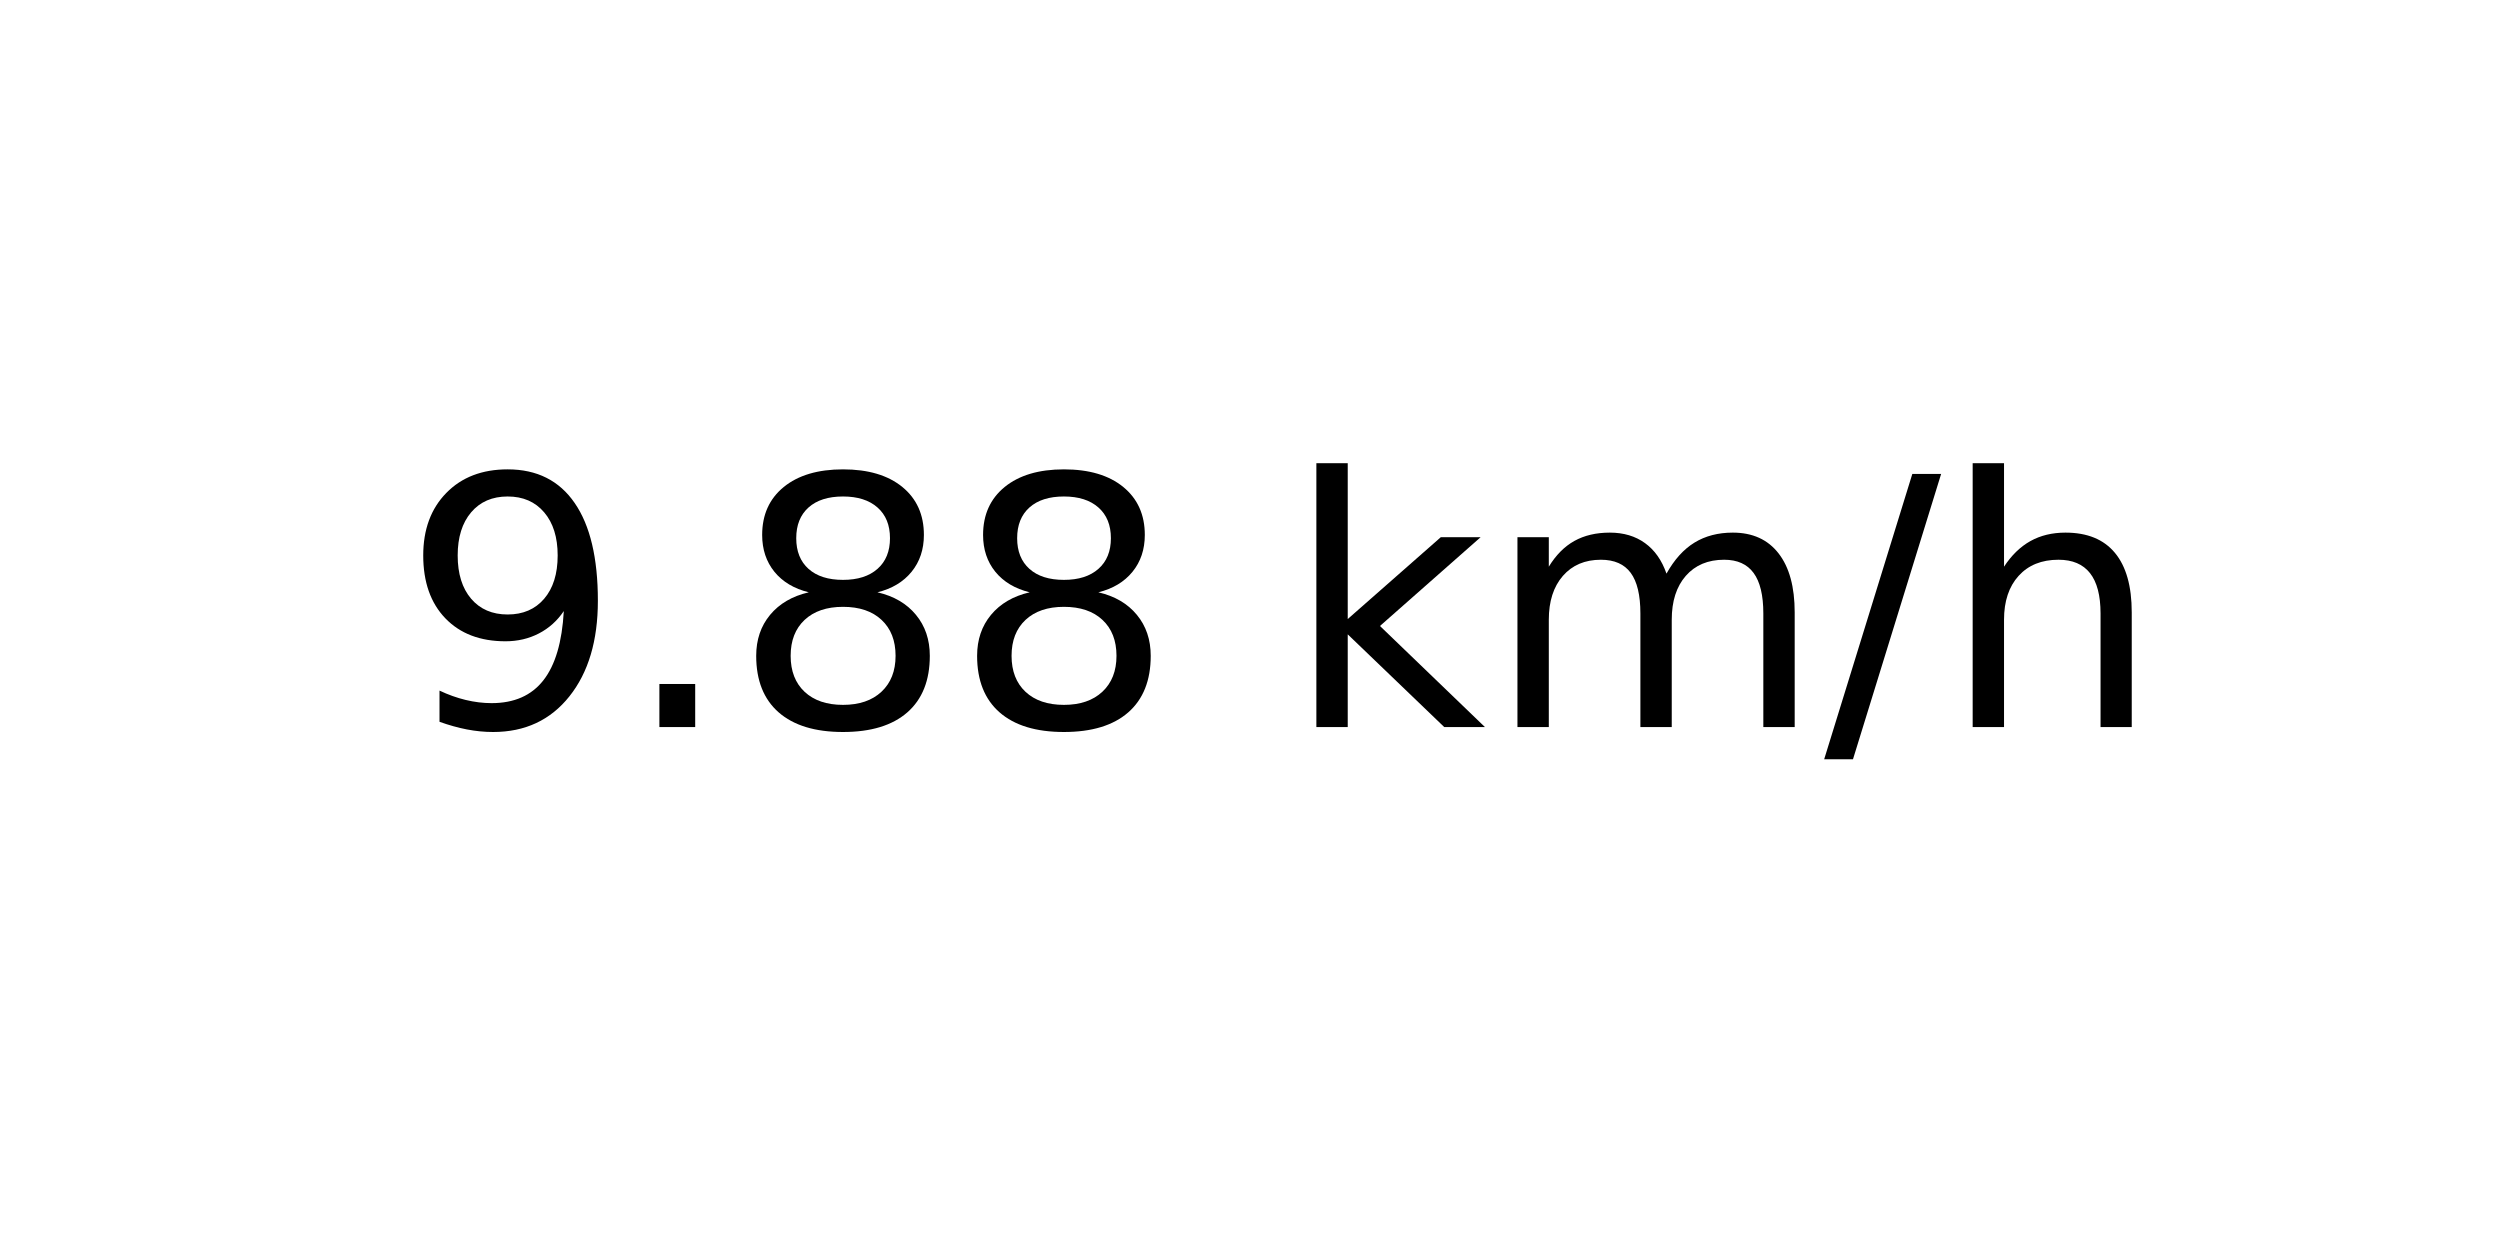
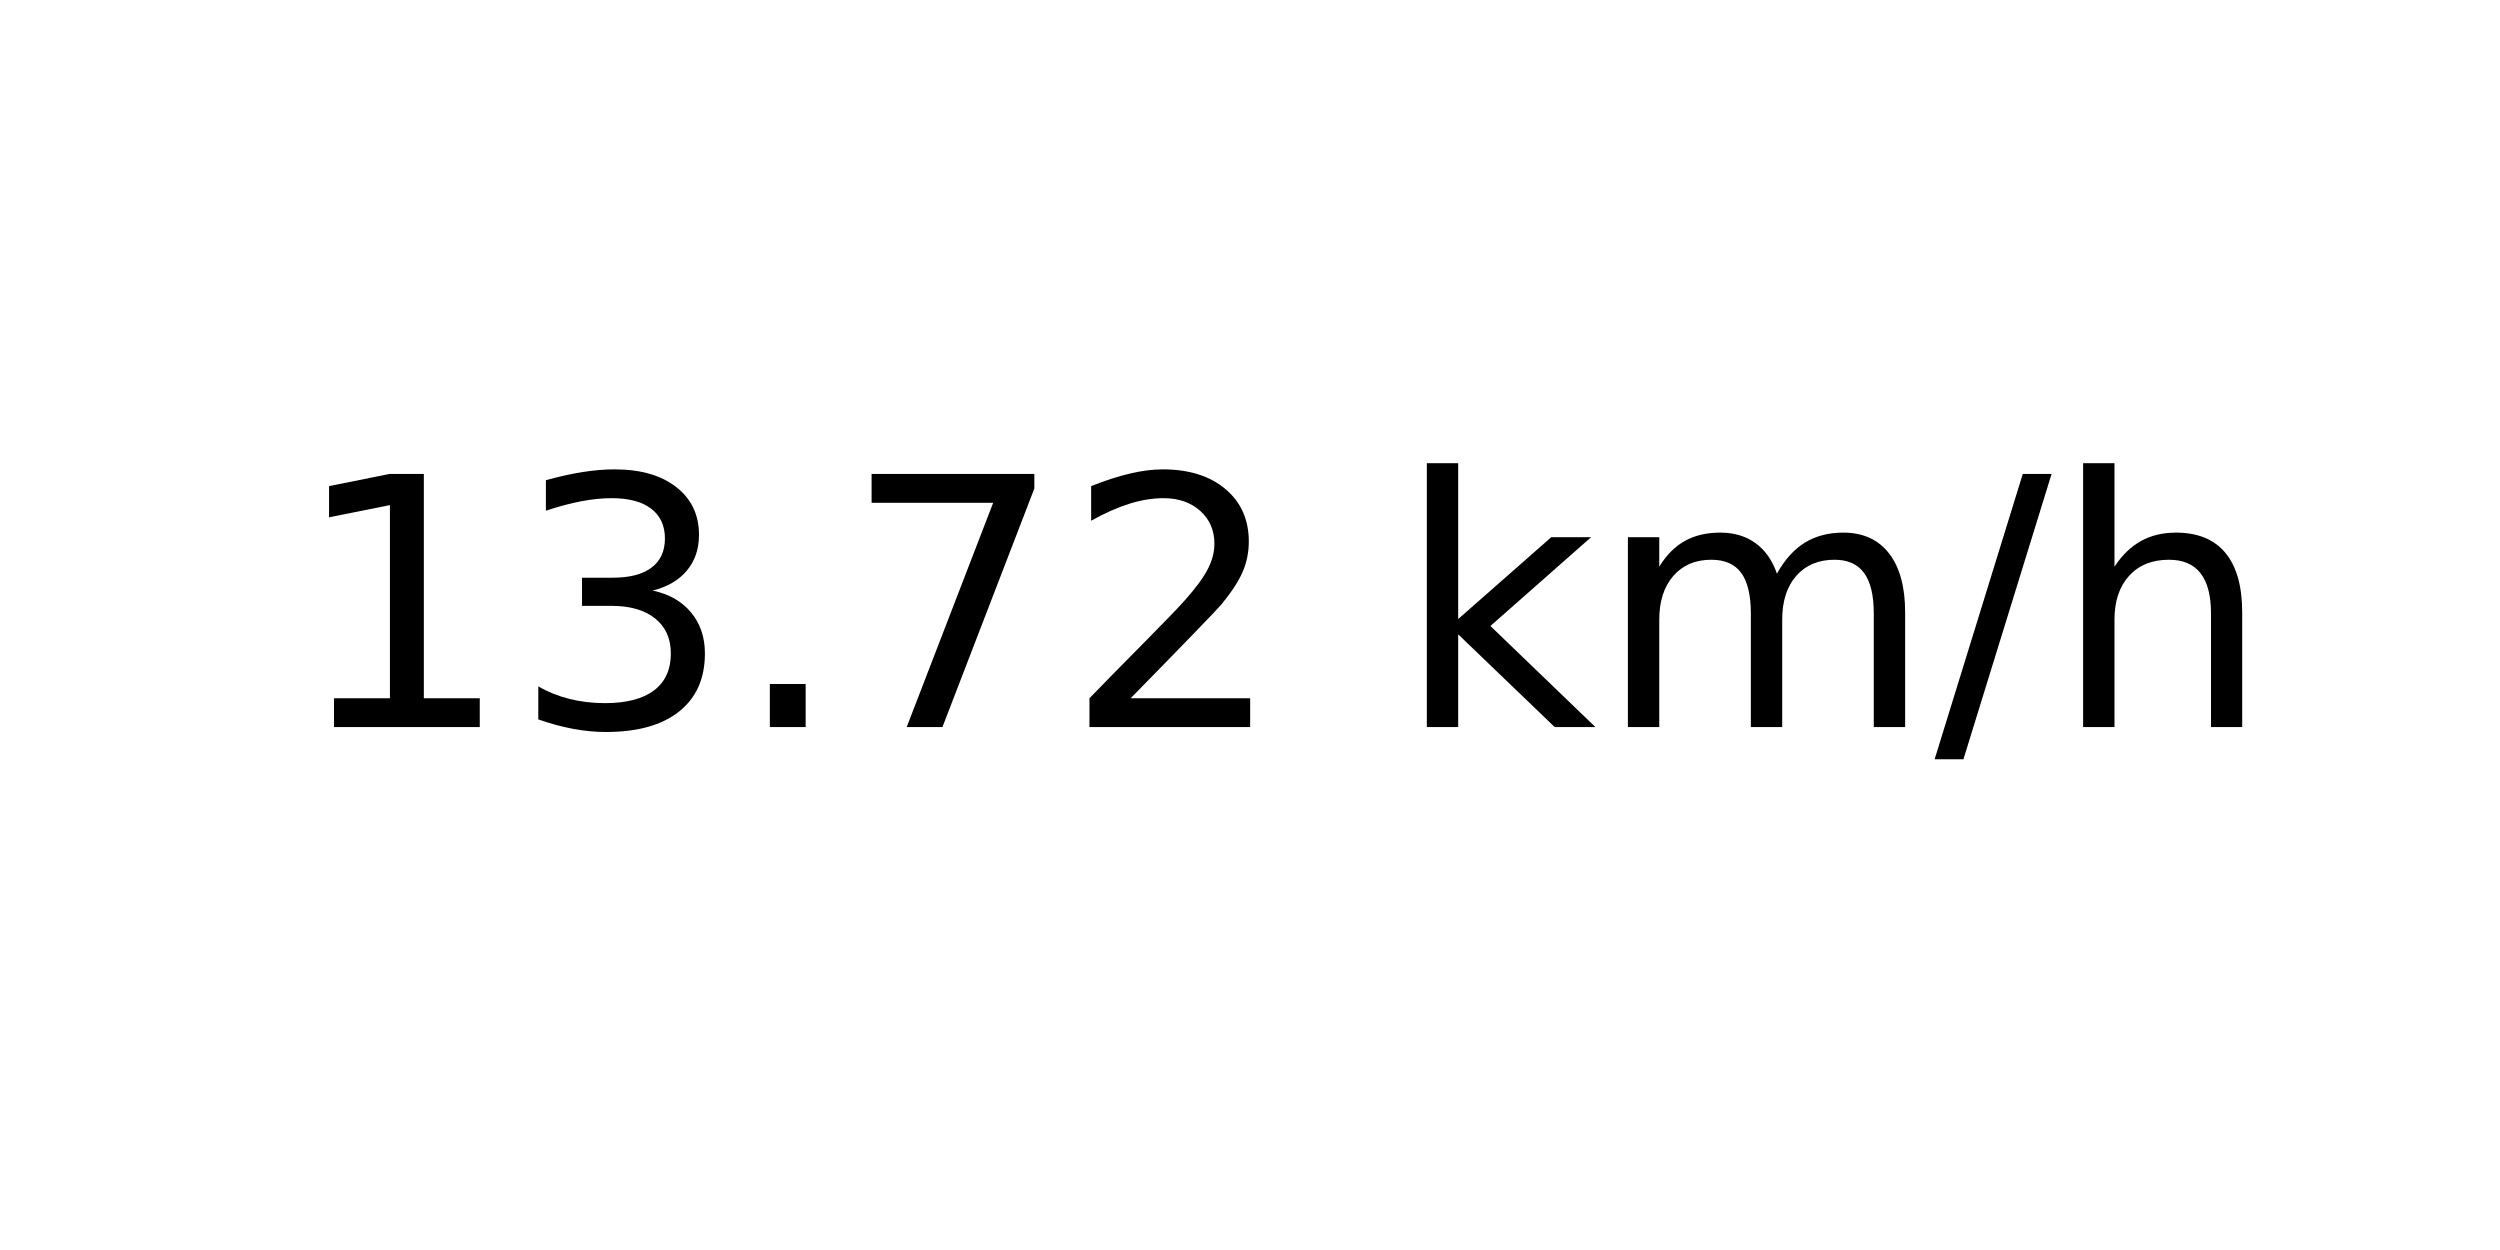
<svg xmlns="http://www.w3.org/2000/svg" xmlns:xlink="http://www.w3.org/1999/xlink" width="72pt" height="36pt" viewBox="0 0 72 36" version="1.1">
  <defs>
    <style type="text/css">*{stroke-linejoin: round; stroke-linecap: butt}</style>
  </defs>
  <g id="figure_1">
    <g id="axes_1">
      <g id="text_1">
-         <g transform="translate(11.55937 20.93937) scale(0.1 -0.1)">
+         <g transform="translate(8.378125 20.93937) scale(0.1 -0.1)">
          <defs>
-             <path id="DejaVuSans-39" d="M 703 97  L 703 672  Q 941 559 1184 500  Q 1428 441 1663 441  Q 2288 441 2617 861  Q 2947 1281 2994 2138  Q 2813 1869 2534 1725  Q 2256 1581 1919 1581  Q 1219 1581 811 2004  Q 403 2428 403 3163  Q 403 3881 828 4315  Q 1253 4750 1959 4750  Q 2769 4750 3195 4129  Q 3622 3509 3622 2328  Q 3622 1225 3098 567  Q 2575 -91 1691 -91  Q 1453 -91 1209 -44  Q 966 3 703 97  z M 1959 2075  Q 2384 2075 2632 2365  Q 2881 2656 2881 3163  Q 2881 3666 2632 3958  Q 2384 4250 1959 4250  Q 1534 4250 1286 3958  Q 1038 3666 1038 3163  Q 1038 2656 1286 2365  Q 1534 2075 1959 2075  z " transform="scale(0.015625)" />
+             <path id="DejaVuSans-31" d="M 794 531  L 1825 531  L 1825 4091  L 703 3866  L 703 4441  L 1819 4666  L 2450 4666  L 2450 531  L 3481 531  L 3481 0  L 794 0  L 794 531  z " transform="scale(0.015625)" />
+             <path id="DejaVuSans-33" d="M 2597 2516  Q 3050 2419 3304 2112  Q 3559 1806 3559 1356  Q 3559 666 3084 287  Q 2609 -91 1734 -91  Q 1441 -91 1130 -33  Q 819 25 488 141  L 488 750  Q 750 597 1062 519  Q 1375 441 1716 441  Q 2309 441 2620 675  Q 2931 909 2931 1356  Q 2931 1769 2642 2001  Q 2353 2234 1838 2234  L 1294 2234  L 1294 2753  L 1863 2753  Q 2328 2753 2575 2939  Q 2822 3125 2822 3475  Q 2822 3834 2567 4026  Q 2313 4219 1838 4219  Q 1578 4219 1281 4162  Q 984 4106 628 3988  L 628 4550  Q 988 4650 1302 4700  Q 1616 4750 1894 4750  Q 2613 4750 3031 4423  Q 3450 4097 3450 3541  Q 3450 3153 3228 2886  Q 3006 2619 2597 2516  z " transform="scale(0.015625)" />
            <path id="DejaVuSans-2e" d="M 684 794  L 1344 794  L 1344 0  L 684 0  L 684 794  z " transform="scale(0.015625)" />
-             <path id="DejaVuSans-38" d="M 2034 2216  Q 1584 2216 1326 1975  Q 1069 1734 1069 1313  Q 1069 891 1326 650  Q 1584 409 2034 409  Q 2484 409 2743 651  Q 3003 894 3003 1313  Q 3003 1734 2745 1975  Q 2488 2216 2034 2216  z M 1403 2484  Q 997 2584 770 2862  Q 544 3141 544 3541  Q 544 4100 942 4425  Q 1341 4750 2034 4750  Q 2731 4750 3128 4425  Q 3525 4100 3525 3541  Q 3525 3141 3298 2862  Q 3072 2584 2669 2484  Q 3125 2378 3379 2068  Q 3634 1759 3634 1313  Q 3634 634 3220 271  Q 2806 -91 2034 -91  Q 1263 -91 848 271  Q 434 634 434 1313  Q 434 1759 690 2068  Q 947 2378 1403 2484  z M 1172 3481  Q 1172 3119 1398 2916  Q 1625 2713 2034 2713  Q 2441 2713 2670 2916  Q 2900 3119 2900 3481  Q 2900 3844 2670 4047  Q 2441 4250 2034 4250  Q 1625 4250 1398 4047  Q 1172 3844 1172 3481  z " transform="scale(0.015625)" />
+             <path id="DejaVuSans-37" d="M 525 4666  L 3525 4666  L 3525 4397  L 1831 0  L 1172 0  L 2766 4134  L 525 4134  L 525 4666  z " transform="scale(0.015625)" />
+             <path id="DejaVuSans-32" d="M 1228 531  L 3431 531  L 3431 0  L 469 0  L 469 531  Q 828 903 1448 1529  Q 2069 2156 2228 2338  Q 2531 2678 2651 2914  Q 2772 3150 2772 3378  Q 2772 3750 2511 3984  Q 2250 4219 1831 4219  Q 1534 4219 1204 4116  Q 875 4013 500 3803  L 500 4441  Q 881 4594 1212 4672  Q 1544 4750 1819 4750  Q 2544 4750 2975 4387  Q 3406 4025 3406 3419  Q 3406 3131 3298 2873  Q 3191 2616 2906 2266  Q 2828 2175 2409 1742  Q 1991 1309 1228 531  z " transform="scale(0.015625)" />
            <path id="DejaVuSans-20" transform="scale(0.015625)" />
            <path id="DejaVuSans-6b" d="M 581 4863  L 1159 4863  L 1159 1991  L 2875 3500  L 3609 3500  L 1753 1863  L 3688 0  L 2938 0  L 1159 1709  L 1159 0  L 581 0  L 581 4863  z " transform="scale(0.015625)" />
            <path id="DejaVuSans-6d" d="M 3328 2828  Q 3544 3216 3844 3400  Q 4144 3584 4550 3584  Q 5097 3584 5394 3201  Q 5691 2819 5691 2113  L 5691 0  L 5113 0  L 5113 2094  Q 5113 2597 4934 2840  Q 4756 3084 4391 3084  Q 3944 3084 3684 2787  Q 3425 2491 3425 1978  L 3425 0  L 2847 0  L 2847 2094  Q 2847 2600 2669 2842  Q 2491 3084 2119 3084  Q 1678 3084 1418 2786  Q 1159 2488 1159 1978  L 1159 0  L 581 0  L 581 3500  L 1159 3500  L 1159 2956  Q 1356 3278 1631 3431  Q 1906 3584 2284 3584  Q 2666 3584 2933 3390  Q 3200 3197 3328 2828  z " transform="scale(0.015625)" />
            <path id="DejaVuSans-2f" d="M 1625 4666  L 2156 4666  L 531 -594  L 0 -594  L 1625 4666  z " transform="scale(0.015625)" />
            <path id="DejaVuSans-68" d="M 3513 2113  L 3513 0  L 2938 0  L 2938 2094  Q 2938 2591 2744 2837  Q 2550 3084 2163 3084  Q 1697 3084 1428 2787  Q 1159 2491 1159 1978  L 1159 0  L 581 0  L 581 4863  L 1159 4863  L 1159 2956  Q 1366 3272 1645 3428  Q 1925 3584 2291 3584  Q 2894 3584 3203 3211  Q 3513 2838 3513 2113  z " transform="scale(0.015625)" />
          </defs>
-           <use xlink:href="#DejaVuSans-39" />
-           <use xlink:href="#DejaVuSans-2e" x="63.623" />
-           <use xlink:href="#DejaVuSans-38" x="95.41" />
-           <use xlink:href="#DejaVuSans-38" x="159.033" />
-           <use xlink:href="#DejaVuSans-20" x="222.656" />
-           <use xlink:href="#DejaVuSans-6b" x="254.443" />
-           <use xlink:href="#DejaVuSans-6d" x="312.354" />
-           <use xlink:href="#DejaVuSans-2f" x="409.766" />
-           <use xlink:href="#DejaVuSans-68" x="443.457" />
+           <use xlink:href="#DejaVuSans-31" />
+           <use xlink:href="#DejaVuSans-33" x="63.623" />
+           <use xlink:href="#DejaVuSans-2e" x="127.246" />
+           <use xlink:href="#DejaVuSans-37" x="159.033" />
+           <use xlink:href="#DejaVuSans-32" x="222.656" />
+           <use xlink:href="#DejaVuSans-20" x="286.279" />
+           <use xlink:href="#DejaVuSans-6b" x="318.066" />
+           <use xlink:href="#DejaVuSans-6d" x="375.977" />
+           <use xlink:href="#DejaVuSans-2f" x="473.389" />
+           <use xlink:href="#DejaVuSans-68" x="507.08" />
        </g>
      </g>
    </g>
  </g>
</svg>
